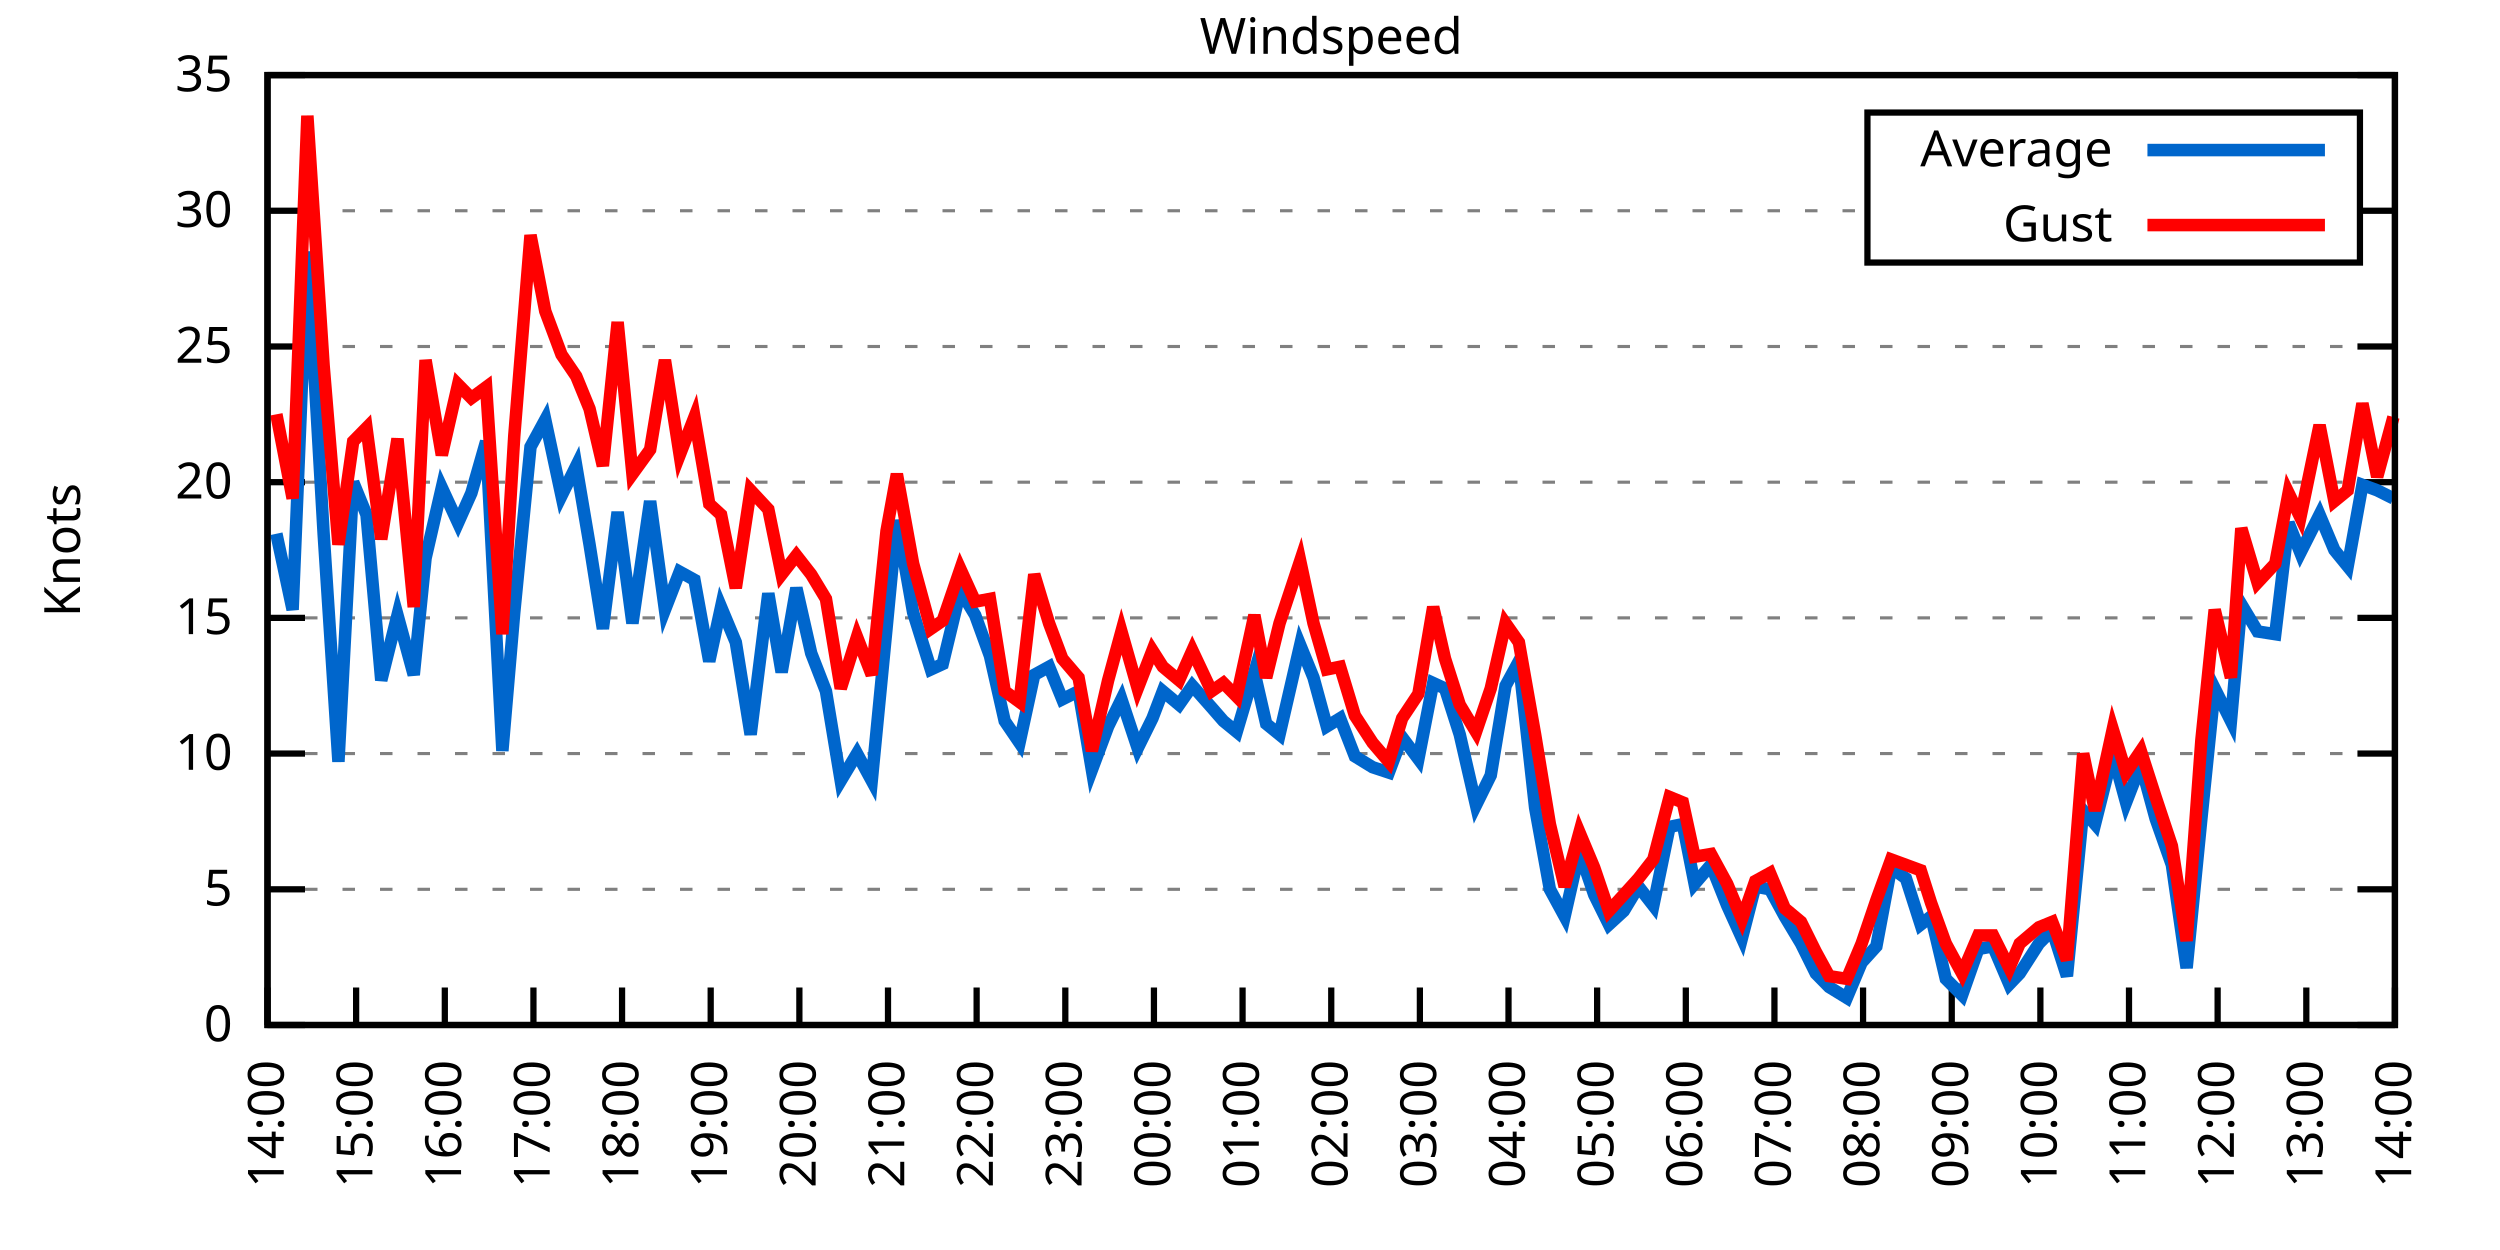
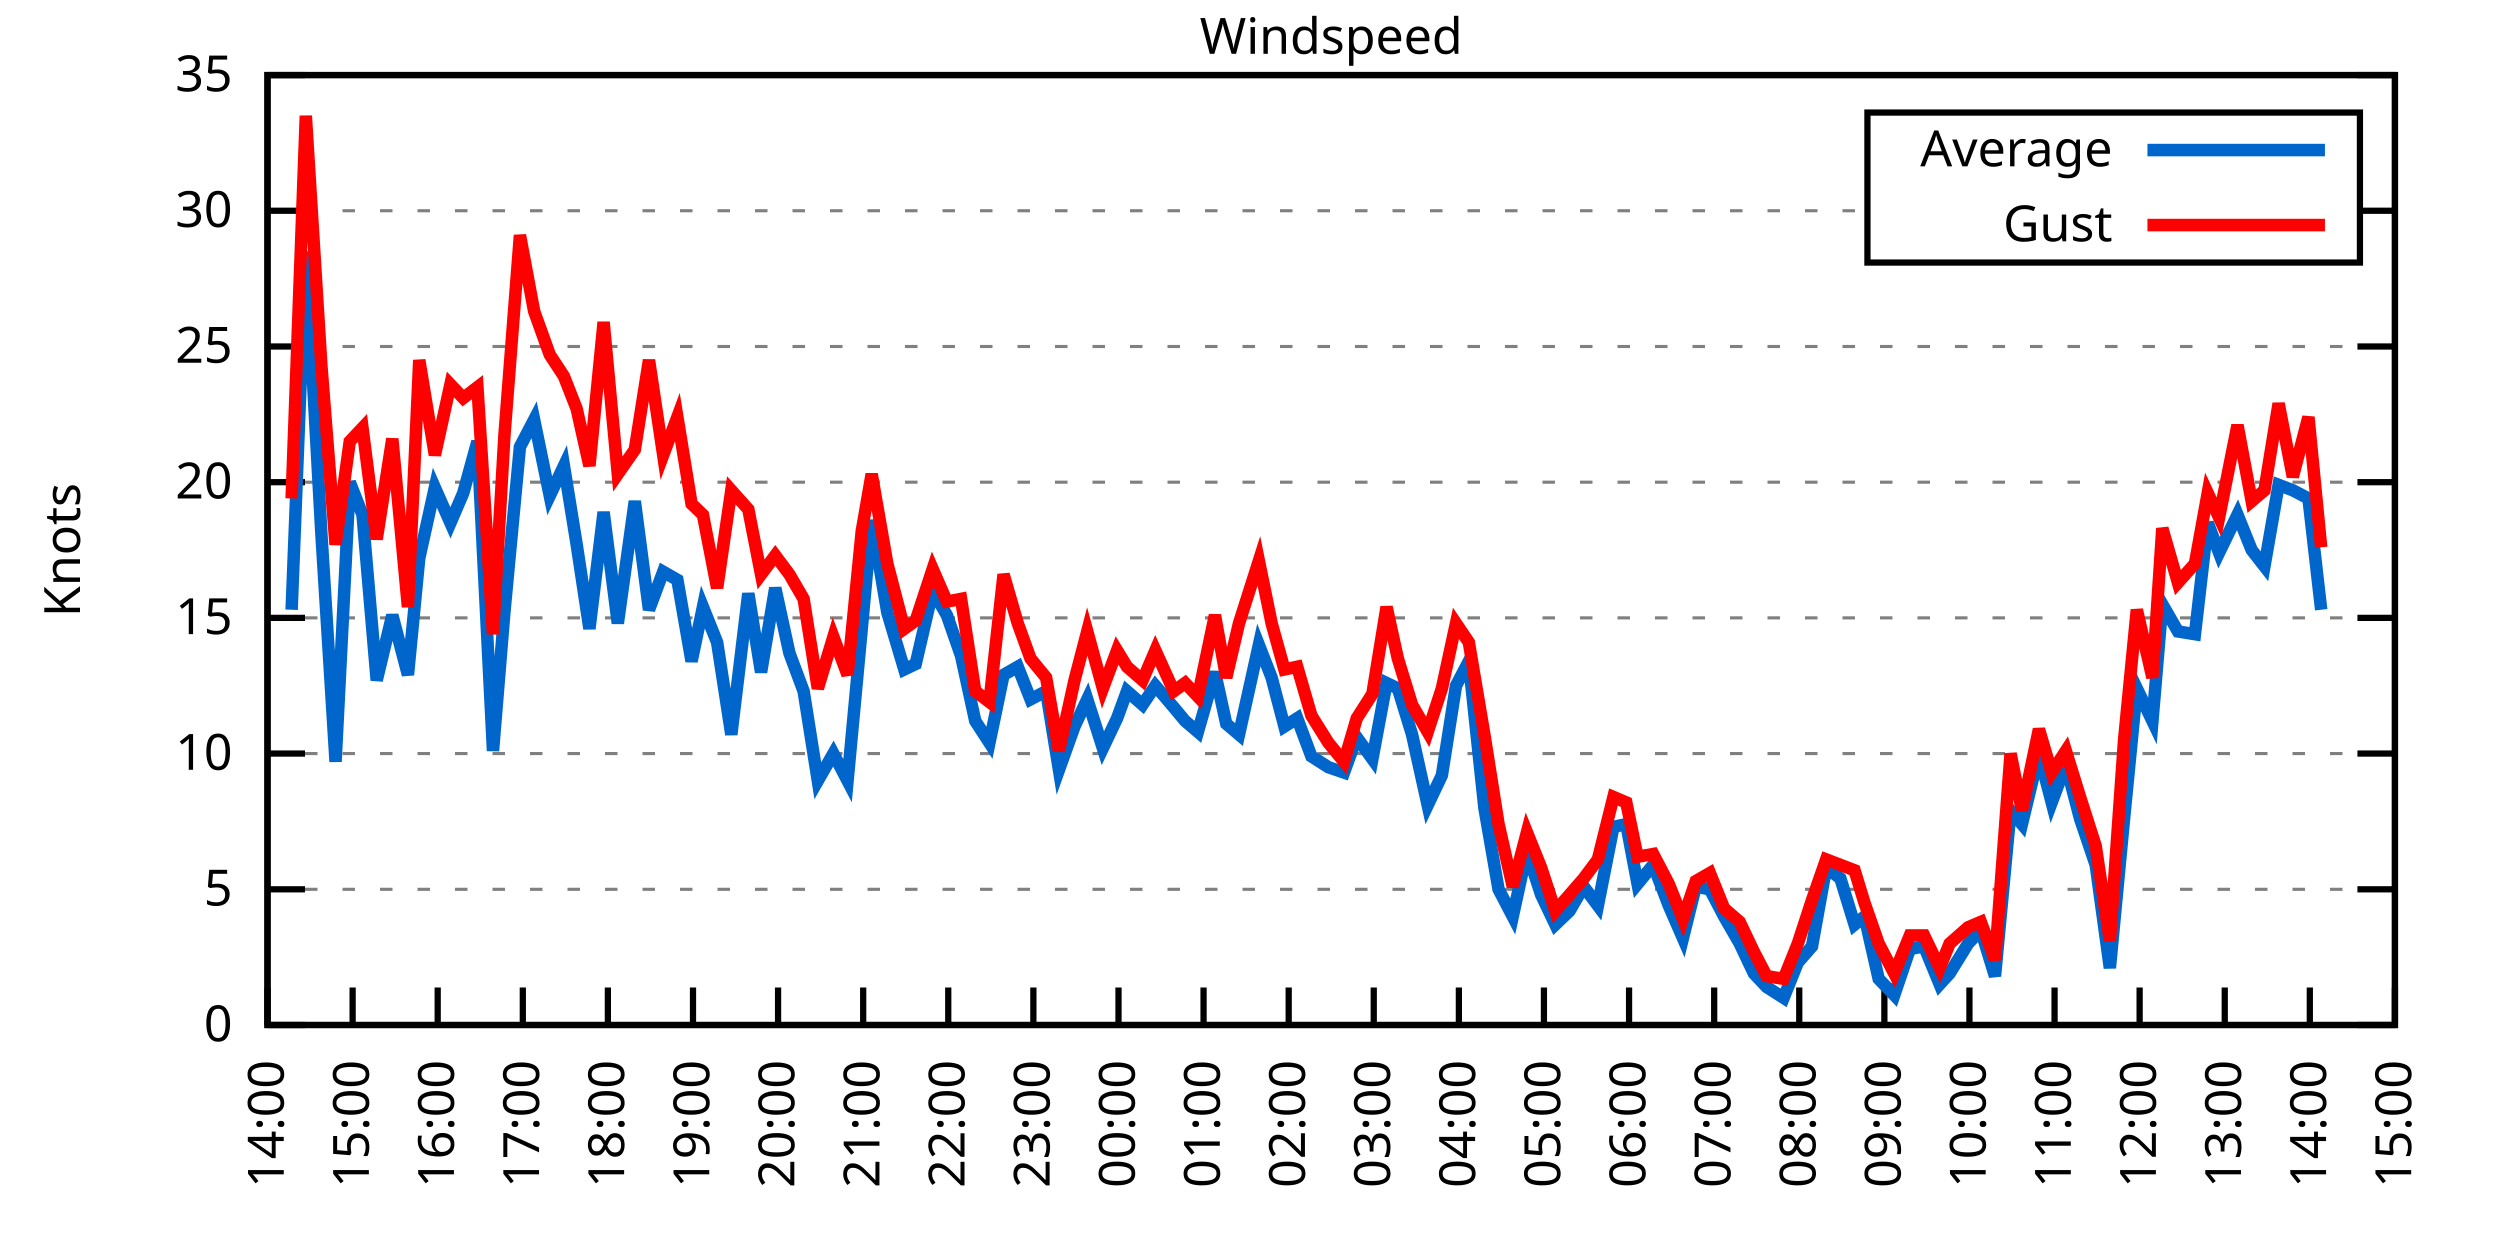
<svg xmlns="http://www.w3.org/2000/svg" xmlns:xlink="http://www.w3.org/1999/xlink" width="400" height="200" viewBox="0 0 400 200">
  <g id="gnuplot_canvas">
    <rect x="0" y="0" width="400" height="200" fill="none" />
    <defs>
      <circle id="gpDot" r="0.5" stroke-width="0.5" stroke="currentColor" />
      <path id="gpPt0" stroke-width="0.333" stroke="currentColor" d="M-1,0 h2 M0,-1 v2" />
      <path id="gpPt1" stroke-width="0.333" stroke="currentColor" d="M-1,-1 L1,1 M1,-1 L-1,1" />
      <path id="gpPt2" stroke-width="0.333" stroke="currentColor" d="M-1,0 L1,0 M0,-1 L0,1 M-1,-1 L1,1 M-1,1 L1,-1" />
      <rect id="gpPt3" stroke-width="0.333" stroke="currentColor" x="-1" y="-1" width="2" height="2" />
      <rect id="gpPt4" stroke-width="0.333" stroke="currentColor" fill="currentColor" x="-1" y="-1" width="2" height="2" />
      <circle id="gpPt5" stroke-width="0.333" stroke="currentColor" cx="0" cy="0" r="1" />
      <use xlink:href="#gpPt5" id="gpPt6" fill="currentColor" stroke="none" />
      <path id="gpPt7" stroke-width="0.333" stroke="currentColor" d="M0,-1.33 L-1.33,0.67 L1.33,0.67 z" />
      <use xlink:href="#gpPt7" id="gpPt8" fill="currentColor" stroke="none" />
      <use xlink:href="#gpPt7" id="gpPt9" stroke="currentColor" transform="rotate(180)" />
      <use xlink:href="#gpPt9" id="gpPt10" fill="currentColor" stroke="none" />
      <use xlink:href="#gpPt3" id="gpPt11" stroke="currentColor" transform="rotate(45)" />
      <use xlink:href="#gpPt11" id="gpPt12" fill="currentColor" stroke="none" />
      <path id="gpPt13" stroke-width="0.333" stroke="currentColor" d="M0,1.330 L1.265,0.411 L0.782,-1.067 L-0.782,-1.076 L-1.265,0.411 z" />
      <use xlink:href="#gpPt13" id="gpPt14" fill="currentColor" stroke="none" />
      <filter id="textbox" filterUnits="objectBoundingBox" x="0" y="0" height="1" width="1">
        <feFlood flood-color="white" flood-opacity="1" result="bgnd" />
        <feComposite in="SourceGraphic" in2="bgnd" operator="atop" />
      </filter>
      <filter id="greybox" filterUnits="objectBoundingBox" x="0" y="0" height="1" width="1">
        <feFlood flood-color="lightgrey" flood-opacity="1" result="grey" />
        <feComposite in="SourceGraphic" in2="grey" operator="atop" />
      </filter>
    </defs>
    <g fill="none" color="white" stroke="currentColor" stroke-width="1.00" stroke-linecap="butt" stroke-linejoin="miter">
</g>
    <g fill="none" color="black" stroke="currentColor" stroke-width="1.00" stroke-linecap="butt" stroke-linejoin="miter">
      <g stroke="none" shape-rendering="crispEdges">
        <polygon fill="rgb(255, 255, 255)" points="42.80,164.00 383.18,164.00 383.18,12.02 42.80,12.02 " />
      </g>
    </g>
    <g fill="none" color="black" stroke="currentColor" stroke-width="1.00" stroke-linecap="butt" stroke-linejoin="miter">
</g>
    <g fill="none" color="black" stroke="black" stroke-width="0.50" stroke-linecap="butt" stroke-linejoin="miter">
</g>
    <g fill="none" color="gray" stroke="currentColor" stroke-width="0.50" stroke-linecap="butt" stroke-linejoin="miter">
      <path stroke="gray" stroke-dasharray="2,4" class="gridline" d="M42.80,164.00 L383.19,164.00  " />
    </g>
    <g fill="none" color="gray" stroke="gray" stroke-width="1.00" stroke-linecap="butt" stroke-linejoin="miter">
</g>
    <g fill="none" color="black" stroke="currentColor" stroke-width="1.00" stroke-linecap="butt" stroke-linejoin="miter">
      <path stroke="black" d="M42.80,164.00 L48.80,164.00 M383.19,164.00 L377.19,164.00  " />
      <g transform="translate(37.20,166.60)" stroke="none" fill="black" font-family="Sans" font-size="8.00" text-anchor="end">
        <text>
          <tspan font-family="Sans"> 0</tspan>
        </text>
      </g>
    </g>
    <g fill="none" color="black" stroke="currentColor" stroke-width="1.00" stroke-linecap="butt" stroke-linejoin="miter">
</g>
    <g fill="none" color="black" stroke="black" stroke-width="0.50" stroke-linecap="butt" stroke-linejoin="miter">
</g>
    <g fill="none" color="gray" stroke="currentColor" stroke-width="0.50" stroke-linecap="butt" stroke-linejoin="miter">
      <path stroke="gray" stroke-dasharray="2,4" class="gridline" d="M42.80,142.29 L383.19,142.29  " />
    </g>
    <g fill="none" color="gray" stroke="gray" stroke-width="1.00" stroke-linecap="butt" stroke-linejoin="miter">
</g>
    <g fill="none" color="black" stroke="currentColor" stroke-width="1.00" stroke-linecap="butt" stroke-linejoin="miter">
      <path stroke="black" d="M42.80,142.29 L48.80,142.29 M383.19,142.29 L377.19,142.29  " />
      <g transform="translate(37.20,144.89)" stroke="none" fill="black" font-family="Sans" font-size="8.00" text-anchor="end">
        <text>
          <tspan font-family="Sans"> 5</tspan>
        </text>
      </g>
    </g>
    <g fill="none" color="black" stroke="currentColor" stroke-width="1.00" stroke-linecap="butt" stroke-linejoin="miter">
</g>
    <g fill="none" color="black" stroke="black" stroke-width="0.50" stroke-linecap="butt" stroke-linejoin="miter">
</g>
    <g fill="none" color="gray" stroke="currentColor" stroke-width="0.50" stroke-linecap="butt" stroke-linejoin="miter">
      <path stroke="gray" stroke-dasharray="2,4" class="gridline" d="M42.80,120.57 L383.19,120.57  " />
    </g>
    <g fill="none" color="gray" stroke="gray" stroke-width="1.00" stroke-linecap="butt" stroke-linejoin="miter">
</g>
    <g fill="none" color="black" stroke="currentColor" stroke-width="1.00" stroke-linecap="butt" stroke-linejoin="miter">
      <path stroke="black" d="M42.80,120.57 L48.80,120.57 M383.19,120.57 L377.19,120.57  " />
      <g transform="translate(37.20,123.17)" stroke="none" fill="black" font-family="Sans" font-size="8.00" text-anchor="end">
        <text>
          <tspan font-family="Sans"> 10</tspan>
        </text>
      </g>
    </g>
    <g fill="none" color="black" stroke="currentColor" stroke-width="1.00" stroke-linecap="butt" stroke-linejoin="miter">
</g>
    <g fill="none" color="black" stroke="black" stroke-width="0.50" stroke-linecap="butt" stroke-linejoin="miter">
</g>
    <g fill="none" color="gray" stroke="currentColor" stroke-width="0.50" stroke-linecap="butt" stroke-linejoin="miter">
      <path stroke="gray" stroke-dasharray="2,4" class="gridline" d="M42.80,98.86 L383.19,98.86  " />
    </g>
    <g fill="none" color="gray" stroke="gray" stroke-width="1.00" stroke-linecap="butt" stroke-linejoin="miter">
</g>
    <g fill="none" color="black" stroke="currentColor" stroke-width="1.00" stroke-linecap="butt" stroke-linejoin="miter">
      <path stroke="black" d="M42.80,98.86 L48.80,98.86 M383.19,98.86 L377.19,98.86  " />
      <g transform="translate(37.20,101.46)" stroke="none" fill="black" font-family="Sans" font-size="8.00" text-anchor="end">
        <text>
          <tspan font-family="Sans"> 15</tspan>
        </text>
      </g>
    </g>
    <g fill="none" color="black" stroke="currentColor" stroke-width="1.00" stroke-linecap="butt" stroke-linejoin="miter">
</g>
    <g fill="none" color="black" stroke="black" stroke-width="0.50" stroke-linecap="butt" stroke-linejoin="miter">
</g>
    <g fill="none" color="gray" stroke="currentColor" stroke-width="0.50" stroke-linecap="butt" stroke-linejoin="miter">
      <path stroke="gray" stroke-dasharray="2,4" class="gridline" d="M42.80,77.15 L383.19,77.15  " />
    </g>
    <g fill="none" color="gray" stroke="gray" stroke-width="1.00" stroke-linecap="butt" stroke-linejoin="miter">
</g>
    <g fill="none" color="black" stroke="currentColor" stroke-width="1.00" stroke-linecap="butt" stroke-linejoin="miter">
      <path stroke="black" d="M42.80,77.15 L48.80,77.15 M383.19,77.15 L377.19,77.15  " />
      <g transform="translate(37.20,79.75)" stroke="none" fill="black" font-family="Sans" font-size="8.00" text-anchor="end">
        <text>
          <tspan font-family="Sans"> 20</tspan>
        </text>
      </g>
    </g>
    <g fill="none" color="black" stroke="currentColor" stroke-width="1.00" stroke-linecap="butt" stroke-linejoin="miter">
</g>
    <g fill="none" color="black" stroke="black" stroke-width="0.50" stroke-linecap="butt" stroke-linejoin="miter">
</g>
    <g fill="none" color="gray" stroke="currentColor" stroke-width="0.50" stroke-linecap="butt" stroke-linejoin="miter">
      <path stroke="gray" stroke-dasharray="2,4" class="gridline" d="M42.80,55.44 L383.19,55.44  " />
    </g>
    <g fill="none" color="gray" stroke="gray" stroke-width="1.00" stroke-linecap="butt" stroke-linejoin="miter">
</g>
    <g fill="none" color="black" stroke="currentColor" stroke-width="1.00" stroke-linecap="butt" stroke-linejoin="miter">
      <path stroke="black" d="M42.80,55.44 L48.80,55.44 M383.19,55.44 L377.19,55.44  " />
      <g transform="translate(37.20,58.04)" stroke="none" fill="black" font-family="Sans" font-size="8.00" text-anchor="end">
        <text>
          <tspan font-family="Sans"> 25</tspan>
        </text>
      </g>
    </g>
    <g fill="none" color="black" stroke="currentColor" stroke-width="1.00" stroke-linecap="butt" stroke-linejoin="miter">
</g>
    <g fill="none" color="black" stroke="black" stroke-width="0.50" stroke-linecap="butt" stroke-linejoin="miter">
</g>
    <g fill="none" color="gray" stroke="currentColor" stroke-width="0.50" stroke-linecap="butt" stroke-linejoin="miter">
      <path stroke="gray" stroke-dasharray="2,4" class="gridline" d="M42.80,33.72 L298.79,33.72 M377.59,33.72 L383.19,33.72  " />
    </g>
    <g fill="none" color="gray" stroke="gray" stroke-width="1.00" stroke-linecap="butt" stroke-linejoin="miter">
</g>
    <g fill="none" color="black" stroke="currentColor" stroke-width="1.00" stroke-linecap="butt" stroke-linejoin="miter">
      <path stroke="black" d="M42.80,33.72 L48.80,33.72 M383.19,33.72 L377.19,33.72  " />
      <g transform="translate(37.20,36.32)" stroke="none" fill="black" font-family="Sans" font-size="8.00" text-anchor="end">
        <text>
          <tspan font-family="Sans"> 30</tspan>
        </text>
      </g>
    </g>
    <g fill="none" color="black" stroke="currentColor" stroke-width="1.00" stroke-linecap="butt" stroke-linejoin="miter">
</g>
    <g fill="none" color="black" stroke="black" stroke-width="0.50" stroke-linecap="butt" stroke-linejoin="miter">
</g>
    <g fill="none" color="gray" stroke="currentColor" stroke-width="0.50" stroke-linecap="butt" stroke-linejoin="miter">
      <path stroke="gray" stroke-dasharray="2,4" class="gridline" d="M42.80,12.01 L383.19,12.01  " />
    </g>
    <g fill="none" color="gray" stroke="gray" stroke-width="1.00" stroke-linecap="butt" stroke-linejoin="miter">
</g>
    <g fill="none" color="black" stroke="currentColor" stroke-width="1.00" stroke-linecap="butt" stroke-linejoin="miter">
      <path stroke="black" d="M42.80,12.01 L48.80,12.01 M383.19,12.01 L377.19,12.01  " />
      <g transform="translate(37.20,14.61)" stroke="none" fill="black" font-family="Sans" font-size="8.00" text-anchor="end">
        <text>
          <tspan font-family="Sans"> 35</tspan>
        </text>
      </g>
    </g>
    <g fill="none" color="black" stroke="currentColor" stroke-width="1.00" stroke-linecap="butt" stroke-linejoin="miter">
      <path stroke="black" d="M42.80,164.00 L42.80,158.00  " />
      <g transform="translate(45.40,169.60) rotate(270.00)" stroke="none" fill="black" font-family="Sans" font-size="8.00" text-anchor="end">
        <text>
          <tspan font-family="Sans">14:00</tspan>
        </text>
      </g>
    </g>
    <g fill="none" color="black" stroke="currentColor" stroke-width="1.00" stroke-linecap="butt" stroke-linejoin="miter">
-       <path stroke="black" d="M56.98,164.00 L56.98,158.00  " />
-       <g transform="translate(59.58,169.60) rotate(270.00)" stroke="none" fill="black" font-family="Sans" font-size="8.00" text-anchor="end">
+       <path stroke="black" d="M56.42,164.00 L56.42,158.00  " />
+       <g transform="translate(59.02,169.60) rotate(270.00)" stroke="none" fill="black" font-family="Sans" font-size="8.00" text-anchor="end">
        <text>
          <tspan font-family="Sans">15:00</tspan>
        </text>
      </g>
    </g>
    <g fill="none" color="black" stroke="currentColor" stroke-width="1.00" stroke-linecap="butt" stroke-linejoin="miter">
-       <path stroke="black" d="M71.17,164.00 L71.17,158.00  " />
-       <g transform="translate(73.77,169.60) rotate(270.00)" stroke="none" fill="black" font-family="Sans" font-size="8.00" text-anchor="end">
+       <path stroke="black" d="M70.03,164.00 L70.03,158.00  " />
+       <g transform="translate(72.63,169.60) rotate(270.00)" stroke="none" fill="black" font-family="Sans" font-size="8.00" text-anchor="end">
        <text>
          <tspan font-family="Sans">16:00</tspan>
        </text>
      </g>
    </g>
    <g fill="none" color="black" stroke="currentColor" stroke-width="1.00" stroke-linecap="butt" stroke-linejoin="miter">
-       <path stroke="black" d="M85.35,164.00 L85.35,158.00  " />
-       <g transform="translate(87.95,169.60) rotate(270.00)" stroke="none" fill="black" font-family="Sans" font-size="8.00" text-anchor="end">
+       <path stroke="black" d="M83.65,164.00 L83.65,158.00  " />
+       <g transform="translate(86.25,169.60) rotate(270.00)" stroke="none" fill="black" font-family="Sans" font-size="8.00" text-anchor="end">
        <text>
          <tspan font-family="Sans">17:00</tspan>
        </text>
      </g>
    </g>
    <g fill="none" color="black" stroke="currentColor" stroke-width="1.00" stroke-linecap="butt" stroke-linejoin="miter">
-       <path stroke="black" d="M99.53,164.00 L99.53,158.00  " />
-       <g transform="translate(102.13,169.60) rotate(270.00)" stroke="none" fill="black" font-family="Sans" font-size="8.00" text-anchor="end">
+       <path stroke="black" d="M97.26,164.00 L97.26,158.00  " />
+       <g transform="translate(99.86,169.60) rotate(270.00)" stroke="none" fill="black" font-family="Sans" font-size="8.00" text-anchor="end">
        <text>
          <tspan font-family="Sans">18:00</tspan>
        </text>
      </g>
    </g>
    <g fill="none" color="black" stroke="currentColor" stroke-width="1.00" stroke-linecap="butt" stroke-linejoin="miter">
-       <path stroke="black" d="M113.71,164.00 L113.71,158.00  " />
-       <g transform="translate(116.31,169.60) rotate(270.00)" stroke="none" fill="black" font-family="Sans" font-size="8.00" text-anchor="end">
+       <path stroke="black" d="M110.88,164.00 L110.88,158.00  " />
+       <g transform="translate(113.48,169.60) rotate(270.00)" stroke="none" fill="black" font-family="Sans" font-size="8.00" text-anchor="end">
        <text>
          <tspan font-family="Sans">19:00</tspan>
        </text>
      </g>
    </g>
    <g fill="none" color="black" stroke="currentColor" stroke-width="1.00" stroke-linecap="butt" stroke-linejoin="miter">
-       <path stroke="black" d="M127.90,164.00 L127.90,158.00  " />
-       <g transform="translate(130.50,169.60) rotate(270.00)" stroke="none" fill="black" font-family="Sans" font-size="8.00" text-anchor="end">
+       <path stroke="black" d="M124.49,164.00 L124.49,158.00  " />
+       <g transform="translate(127.09,169.60) rotate(270.00)" stroke="none" fill="black" font-family="Sans" font-size="8.00" text-anchor="end">
        <text>
          <tspan font-family="Sans">20:00</tspan>
        </text>
      </g>
    </g>
    <g fill="none" color="black" stroke="currentColor" stroke-width="1.00" stroke-linecap="butt" stroke-linejoin="miter">
-       <path stroke="black" d="M142.08,164.00 L142.08,158.00  " />
-       <g transform="translate(144.68,169.60) rotate(270.00)" stroke="none" fill="black" font-family="Sans" font-size="8.00" text-anchor="end">
+       <path stroke="black" d="M138.11,164.00 L138.11,158.00  " />
+       <g transform="translate(140.71,169.60) rotate(270.00)" stroke="none" fill="black" font-family="Sans" font-size="8.00" text-anchor="end">
        <text>
          <tspan font-family="Sans">21:00</tspan>
        </text>
      </g>
    </g>
    <g fill="none" color="black" stroke="currentColor" stroke-width="1.00" stroke-linecap="butt" stroke-linejoin="miter">
-       <path stroke="black" d="M156.26,164.00 L156.26,158.00  " />
-       <g transform="translate(158.86,169.60) rotate(270.00)" stroke="none" fill="black" font-family="Sans" font-size="8.00" text-anchor="end">
+       <path stroke="black" d="M151.72,164.00 L151.72,158.00  " />
+       <g transform="translate(154.32,169.60) rotate(270.00)" stroke="none" fill="black" font-family="Sans" font-size="8.00" text-anchor="end">
        <text>
          <tspan font-family="Sans">22:00</tspan>
        </text>
      </g>
    </g>
    <g fill="none" color="black" stroke="currentColor" stroke-width="1.00" stroke-linecap="butt" stroke-linejoin="miter">
-       <path stroke="black" d="M170.45,164.00 L170.45,158.00  " />
-       <g transform="translate(173.05,169.60) rotate(270.00)" stroke="none" fill="black" font-family="Sans" font-size="8.00" text-anchor="end">
+       <path stroke="black" d="M165.34,164.00 L165.34,158.00  " />
+       <g transform="translate(167.94,169.60) rotate(270.00)" stroke="none" fill="black" font-family="Sans" font-size="8.00" text-anchor="end">
        <text>
          <tspan font-family="Sans">23:00</tspan>
        </text>
      </g>
    </g>
    <g fill="none" color="black" stroke="currentColor" stroke-width="1.00" stroke-linecap="butt" stroke-linejoin="miter">
-       <path stroke="black" d="M184.63,164.00 L184.63,158.00  " />
-       <g transform="translate(187.23,169.60) rotate(270.00)" stroke="none" fill="black" font-family="Sans" font-size="8.00" text-anchor="end">
+       <path stroke="black" d="M178.96,164.00 L178.96,158.00  " />
+       <g transform="translate(181.56,169.60) rotate(270.00)" stroke="none" fill="black" font-family="Sans" font-size="8.00" text-anchor="end">
        <text>
          <tspan font-family="Sans">00:00</tspan>
        </text>
      </g>
    </g>
    <g fill="none" color="black" stroke="currentColor" stroke-width="1.00" stroke-linecap="butt" stroke-linejoin="miter">
-       <path stroke="black" d="M198.81,164.00 L198.81,158.00  " />
-       <g transform="translate(201.41,169.60) rotate(270.00)" stroke="none" fill="black" font-family="Sans" font-size="8.00" text-anchor="end">
+       <path stroke="black" d="M192.57,164.00 L192.57,158.00  " />
+       <g transform="translate(195.17,169.60) rotate(270.00)" stroke="none" fill="black" font-family="Sans" font-size="8.00" text-anchor="end">
        <text>
          <tspan font-family="Sans">01:00</tspan>
        </text>
      </g>
    </g>
    <g fill="none" color="black" stroke="currentColor" stroke-width="1.00" stroke-linecap="butt" stroke-linejoin="miter">
-       <path stroke="black" d="M213.00,164.00 L213.00,158.00  " />
-       <g transform="translate(215.60,169.60) rotate(270.00)" stroke="none" fill="black" font-family="Sans" font-size="8.00" text-anchor="end">
+       <path stroke="black" d="M206.19,164.00 L206.19,158.00  " />
+       <g transform="translate(208.79,169.60) rotate(270.00)" stroke="none" fill="black" font-family="Sans" font-size="8.00" text-anchor="end">
        <text>
          <tspan font-family="Sans">02:00</tspan>
        </text>
      </g>
    </g>
    <g fill="none" color="black" stroke="currentColor" stroke-width="1.00" stroke-linecap="butt" stroke-linejoin="miter">
-       <path stroke="black" d="M227.18,164.00 L227.18,158.00  " />
-       <g transform="translate(229.78,169.60) rotate(270.00)" stroke="none" fill="black" font-family="Sans" font-size="8.00" text-anchor="end">
+       <path stroke="black" d="M219.80,164.00 L219.80,158.00  " />
+       <g transform="translate(222.40,169.60) rotate(270.00)" stroke="none" fill="black" font-family="Sans" font-size="8.00" text-anchor="end">
        <text>
          <tspan font-family="Sans">03:00</tspan>
        </text>
      </g>
    </g>
    <g fill="none" color="black" stroke="currentColor" stroke-width="1.00" stroke-linecap="butt" stroke-linejoin="miter">
-       <path stroke="black" d="M241.36,164.00 L241.36,158.00  " />
-       <g transform="translate(243.96,169.60) rotate(270.00)" stroke="none" fill="black" font-family="Sans" font-size="8.00" text-anchor="end">
+       <path stroke="black" d="M233.42,164.00 L233.42,158.00  " />
+       <g transform="translate(236.02,169.60) rotate(270.00)" stroke="none" fill="black" font-family="Sans" font-size="8.00" text-anchor="end">
        <text>
          <tspan font-family="Sans">04:00</tspan>
        </text>
      </g>
    </g>
    <g fill="none" color="black" stroke="currentColor" stroke-width="1.00" stroke-linecap="butt" stroke-linejoin="miter">
-       <path stroke="black" d="M255.54,164.00 L255.54,158.00  " />
-       <g transform="translate(258.14,169.60) rotate(270.00)" stroke="none" fill="black" font-family="Sans" font-size="8.00" text-anchor="end">
+       <path stroke="black" d="M247.03,164.00 L247.03,158.00  " />
+       <g transform="translate(249.63,169.60) rotate(270.00)" stroke="none" fill="black" font-family="Sans" font-size="8.00" text-anchor="end">
        <text>
          <tspan font-family="Sans">05:00</tspan>
        </text>
      </g>
    </g>
    <g fill="none" color="black" stroke="currentColor" stroke-width="1.00" stroke-linecap="butt" stroke-linejoin="miter">
-       <path stroke="black" d="M269.73,164.00 L269.73,158.00  " />
-       <g transform="translate(272.33,169.60) rotate(270.00)" stroke="none" fill="black" font-family="Sans" font-size="8.00" text-anchor="end">
+       <path stroke="black" d="M260.65,164.00 L260.65,158.00  " />
+       <g transform="translate(263.25,169.60) rotate(270.00)" stroke="none" fill="black" font-family="Sans" font-size="8.00" text-anchor="end">
        <text>
          <tspan font-family="Sans">06:00</tspan>
        </text>
      </g>
    </g>
    <g fill="none" color="black" stroke="currentColor" stroke-width="1.00" stroke-linecap="butt" stroke-linejoin="miter">
-       <path stroke="black" d="M283.91,164.00 L283.91,158.00  " />
-       <g transform="translate(286.51,169.60) rotate(270.00)" stroke="none" fill="black" font-family="Sans" font-size="8.00" text-anchor="end">
+       <path stroke="black" d="M274.27,164.00 L274.27,158.00  " />
+       <g transform="translate(276.87,169.60) rotate(270.00)" stroke="none" fill="black" font-family="Sans" font-size="8.00" text-anchor="end">
        <text>
          <tspan font-family="Sans">07:00</tspan>
        </text>
      </g>
    </g>
    <g fill="none" color="black" stroke="currentColor" stroke-width="1.00" stroke-linecap="butt" stroke-linejoin="miter">
-       <path stroke="black" d="M298.09,164.00 L298.09,158.00  " />
-       <g transform="translate(300.69,169.60) rotate(270.00)" stroke="none" fill="black" font-family="Sans" font-size="8.00" text-anchor="end">
+       <path stroke="black" d="M287.88,164.00 L287.88,158.00  " />
+       <g transform="translate(290.48,169.60) rotate(270.00)" stroke="none" fill="black" font-family="Sans" font-size="8.00" text-anchor="end">
        <text>
          <tspan font-family="Sans">08:00</tspan>
        </text>
      </g>
    </g>
    <g fill="none" color="black" stroke="currentColor" stroke-width="1.00" stroke-linecap="butt" stroke-linejoin="miter">
-       <path stroke="black" d="M312.28,164.00 L312.28,158.00  " />
-       <g transform="translate(314.88,169.60) rotate(270.00)" stroke="none" fill="black" font-family="Sans" font-size="8.00" text-anchor="end">
+       <path stroke="black" d="M301.50,164.00 L301.50,158.00  " />
+       <g transform="translate(304.10,169.60) rotate(270.00)" stroke="none" fill="black" font-family="Sans" font-size="8.00" text-anchor="end">
        <text>
          <tspan font-family="Sans">09:00</tspan>
        </text>
      </g>
    </g>
    <g fill="none" color="black" stroke="currentColor" stroke-width="1.00" stroke-linecap="butt" stroke-linejoin="miter">
-       <path stroke="black" d="M326.46,164.00 L326.46,158.00  " />
-       <g transform="translate(329.06,169.60) rotate(270.00)" stroke="none" fill="black" font-family="Sans" font-size="8.00" text-anchor="end">
+       <path stroke="black" d="M315.11,164.00 L315.11,158.00  " />
+       <g transform="translate(317.71,169.60) rotate(270.00)" stroke="none" fill="black" font-family="Sans" font-size="8.00" text-anchor="end">
        <text>
          <tspan font-family="Sans">10:00</tspan>
        </text>
      </g>
    </g>
    <g fill="none" color="black" stroke="currentColor" stroke-width="1.00" stroke-linecap="butt" stroke-linejoin="miter">
-       <path stroke="black" d="M340.64,164.00 L340.64,158.00  " />
-       <g transform="translate(343.24,169.60) rotate(270.00)" stroke="none" fill="black" font-family="Sans" font-size="8.00" text-anchor="end">
+       <path stroke="black" d="M328.73,164.00 L328.73,158.00  " />
+       <g transform="translate(331.33,169.60) rotate(270.00)" stroke="none" fill="black" font-family="Sans" font-size="8.00" text-anchor="end">
        <text>
          <tspan font-family="Sans">11:00</tspan>
        </text>
      </g>
    </g>
    <g fill="none" color="black" stroke="currentColor" stroke-width="1.00" stroke-linecap="butt" stroke-linejoin="miter">
-       <path stroke="black" d="M354.82,164.00 L354.82,158.00  " />
-       <g transform="translate(357.42,169.60) rotate(270.00)" stroke="none" fill="black" font-family="Sans" font-size="8.00" text-anchor="end">
+       <path stroke="black" d="M342.34,164.00 L342.34,158.00  " />
+       <g transform="translate(344.94,169.60) rotate(270.00)" stroke="none" fill="black" font-family="Sans" font-size="8.00" text-anchor="end">
        <text>
          <tspan font-family="Sans">12:00</tspan>
        </text>
      </g>
    </g>
    <g fill="none" color="black" stroke="currentColor" stroke-width="1.00" stroke-linecap="butt" stroke-linejoin="miter">
-       <path stroke="black" d="M369.01,164.00 L369.01,158.00  " />
-       <g transform="translate(371.61,169.60) rotate(270.00)" stroke="none" fill="black" font-family="Sans" font-size="8.00" text-anchor="end">
+       <path stroke="black" d="M355.96,164.00 L355.96,158.00  " />
+       <g transform="translate(358.56,169.60) rotate(270.00)" stroke="none" fill="black" font-family="Sans" font-size="8.00" text-anchor="end">
        <text>
          <tspan font-family="Sans">13:00</tspan>
+         </text>
+       </g>
+     </g>
+     <g fill="none" color="black" stroke="currentColor" stroke-width="1.00" stroke-linecap="butt" stroke-linejoin="miter">
+       <path stroke="black" d="M369.57,164.00 L369.57,158.00  " />
+       <g transform="translate(372.17,169.60) rotate(270.00)" stroke="none" fill="black" font-family="Sans" font-size="8.00" text-anchor="end">
+         <text>
+           <tspan font-family="Sans">14:00</tspan>
        </text>
      </g>
    </g>
    <g fill="none" color="black" stroke="currentColor" stroke-width="1.00" stroke-linecap="butt" stroke-linejoin="miter">
      <path stroke="black" d="M383.19,164.00 L383.19,158.00  " />
      <g transform="translate(385.79,169.60) rotate(270.00)" stroke="none" fill="black" font-family="Sans" font-size="8.00" text-anchor="end">
        <text>
-           <tspan font-family="Sans">14:00</tspan>
+           <tspan font-family="Sans">15:00</tspan>
        </text>
      </g>
    </g>
    <g fill="none" color="black" stroke="currentColor" stroke-width="1.00" stroke-linecap="butt" stroke-linejoin="miter">
</g>
    <g fill="none" color="black" stroke="currentColor" stroke-width="1.00" stroke-linecap="butt" stroke-linejoin="miter">
      <path stroke="black" d="M42.80,12.01 L42.80,164.00 L383.19,164.00 L383.19,12.01 L42.80,12.01 Z  " />
    </g>
    <g fill="none" color="black" stroke="currentColor" stroke-width="1.00" stroke-linecap="butt" stroke-linejoin="miter">
</g>
    <g fill="none" color="black" stroke="currentColor" stroke-width="1.00" stroke-linecap="butt" stroke-linejoin="miter">
      <path stroke="black" d="M298.79,42.01 L298.79,18.01 L377.59,18.01 L377.59,42.01 L298.79,42.01 Z  " />
    </g>
    <g id="Windspeed_plot_1">
      <g fill="none" color="white" stroke="black" stroke-width="2.00" stroke-linecap="butt" stroke-linejoin="miter">
</g>
      <g fill="none" color="black" stroke="currentColor" stroke-width="2.00" stroke-linecap="butt" stroke-linejoin="miter">
        <g transform="translate(337.99,26.61)" stroke="none" fill="black" font-family="Sans" font-size="8.00" text-anchor="end">
          <text>
            <tspan font-family="Sans">Average</tspan>
          </text>
        </g>
      </g>
      <g fill="none" color="black" stroke="currentColor" stroke-width="2.00" stroke-linecap="butt" stroke-linejoin="miter">
-         <path stroke="rgb(  0, 102, 204)" d="M343.59,24.01 L371.99,24.01 M44.22,85.40 L46.82,97.56 L49.18,40.24 L51.78,85.40 L54.15,121.88 L56.51,77.15   L58.64,82.36 L61.00,108.85 L63.60,98.43 L66.20,107.98 L68.09,89.31 L70.69,78.02 L73.29,83.66 L75.42,78.89   L77.78,70.63 L80.38,120.14 L82.28,97.99 L84.88,71.50 L87.24,67.16 L89.84,79.32 L92.20,74.54 L94.33,87.14   L96.46,100.60 L98.82,81.93 L101.19,99.73 L104.02,80.19 L106.39,97.56 L108.75,91.48 L111.11,92.78 L113.48,105.81   L115.37,97.12 L117.73,102.77 L120.10,117.53 L122.93,94.95 L125.06,107.55 L127.42,94.08 L129.79,104.51 L132.15,110.59   L134.52,124.92 L137.12,120.57 L139.48,124.92 L141.84,100.60 L143.50,83.23 L146.10,97.99 L148.94,107.11 L150.83,106.24   L153.66,94.52 L156.03,98.43 L158.39,104.94 L160.75,115.36 L163.12,118.84 L165.48,107.98 L167.85,106.68 L169.97,111.89   L172.57,110.59 L174.70,123.18 L177.30,116.23 L179.43,111.89 L182.03,119.71 L184.39,114.93 L186.05,110.59 L188.65,112.76   L190.78,109.72 L193.85,113.19 L195.74,115.36 L197.87,117.10 L200.70,107.55 L202.59,115.80 L204.72,117.53 L208.03,103.20   L210.16,108.42 L212.29,116.23 L214.41,114.93 L216.78,121.01 L219.61,122.75 L222.21,123.61 L224.34,117.97 L226.94,121.44   L229.31,109.28 L231.20,110.15 L233.56,117.53 L236.16,128.83 L238.52,124.05 L240.89,109.72 L243.02,105.81 L245.62,129.26   L247.98,142.29 L250.34,146.63 L252.71,136.21 L255.07,143.16 L257.43,147.93 L259.80,145.76 L262.16,141.85 L264.53,144.89   L267.13,132.30 L269.25,131.86 L271.14,141.42 L273.75,138.38 L276.35,144.89 L278.71,150.10 L280.84,141.85 L283.20,142.29   L285.56,146.63 L288.16,150.97 L290.53,155.75 L292.66,157.92 L295.49,159.66 L297.86,154.01 L300.22,151.41 L302.58,138.81   L304.95,140.55 L307.31,147.93 L308.97,146.63 L311.33,156.62 L313.93,159.22 L316.53,151.84 L318.89,151.41 L321.49,157.49   L323.15,155.75 L326.22,150.97 L328.35,148.80 L330.71,156.18 L333.31,129.69 L335.20,131.86 L338.04,120.57 L340.17,128.39   L342.53,122.31 L344.90,131.00 L347.50,138.38 L349.86,154.88 L352.22,131.00 L354.35,110.15 L356.95,115.36 L358.61,96.69   L361.21,101.03 L364.04,101.47 L366.17,83.66 L368.06,88.44 L371.13,82.36 L373.50,88.00 L375.63,90.61 L377.99,77.58   L380.35,78.45 L382.95,79.75  " />
+         <path stroke="rgb(  0, 102, 204)" d="M343.59,24.01 L371.99,24.01 M46.66,97.56 L48.93,40.24 L51.42,85.40 L53.69,121.88 L55.96,77.15 L58.00,82.36   L60.27,108.85 L62.77,98.43 L65.27,107.98 L67.08,89.31 L69.58,78.02 L72.07,83.66 L74.12,78.89 L76.39,70.63   L78.88,120.14 L80.70,97.99 L83.19,71.50 L85.46,67.16 L87.96,79.32 L90.23,74.54 L92.27,87.14 L94.31,100.60   L96.58,81.93 L98.85,99.73 L101.57,80.19 L103.84,97.56 L106.11,91.48 L108.38,92.78 L110.65,105.81 L112.47,97.12   L114.74,102.77 L117.01,117.53 L119.73,94.95 L121.77,107.55 L124.04,94.08 L126.31,104.51 L128.58,110.59 L130.85,124.92   L133.34,120.57 L135.61,124.92 L137.88,100.60 L139.47,83.23 L141.97,97.99 L144.69,107.11 L146.51,106.24 L149.23,94.52   L151.50,98.43 L153.77,104.94 L156.04,115.36 L158.31,118.84 L160.57,107.98 L162.84,106.68 L164.89,111.89 L167.38,110.59   L169.43,123.18 L171.92,116.23 L173.96,111.89 L176.46,119.71 L178.73,114.93 L180.32,110.59 L182.81,112.76 L184.86,109.72   L187.81,113.19 L189.62,115.36 L191.66,117.10 L194.39,107.55 L196.20,115.80 L198.24,117.53 L201.42,103.20 L203.46,108.42   L205.51,116.23 L207.55,114.93 L209.82,121.01 L212.54,122.75 L215.04,123.61 L217.08,117.97 L219.58,121.44 L221.85,109.28   L223.66,110.15 L225.93,117.53 L228.43,128.83 L230.70,124.05 L232.96,109.72 L235.01,105.81 L237.50,129.26 L239.77,142.29   L242.04,146.63 L244.31,136.21 L246.58,143.16 L248.85,147.93 L251.12,145.76 L253.39,141.85 L255.66,144.89 L258.15,132.30   L260.20,131.86 L262.01,141.42 L264.51,138.38 L267.00,144.89 L269.27,150.10 L271.32,141.85 L273.58,142.29 L275.85,146.63   L278.35,150.97 L280.62,155.75 L282.66,157.92 L285.38,159.66 L287.65,154.01 L289.92,151.41 L292.19,138.81 L294.46,140.55   L296.73,147.93 L298.32,146.63 L300.59,156.62 L303.08,159.22 L305.58,151.84 L307.85,151.41 L310.35,157.49 L311.94,155.75   L314.89,150.97 L316.93,148.80 L319.20,156.18 L321.69,129.69 L323.51,131.86 L326.23,120.57 L328.27,128.39 L330.54,122.31   L332.81,131.00 L335.31,138.38 L337.58,154.88 L339.85,131.00 L341.89,110.15 L344.39,115.36 L345.97,96.69 L348.47,101.03   L351.19,101.47 L353.24,83.66 L355.05,88.44 L358.00,82.36 L360.27,88.00 L362.31,90.61 L364.58,77.58 L366.85,78.45   L369.35,79.75 L371.39,97.56  " />
      </g>
    </g>
    <g id="Windspeed_plot_2">
      <g fill="none" color="black" stroke="currentColor" stroke-width="2.00" stroke-linecap="butt" stroke-linejoin="miter">
        <g transform="translate(337.99,38.61)" stroke="none" fill="black" font-family="Sans" font-size="8.00" text-anchor="end">
          <text>
            <tspan font-family="Sans">Gust</tspan>
          </text>
        </g>
      </g>
      <g fill="none" color="black" stroke="currentColor" stroke-width="2.00" stroke-linecap="butt" stroke-linejoin="miter">
-         <path stroke="rgb(255,   0,   0)" d="M343.59,36.01 L371.99,36.01 M44.22,66.29 L46.82,79.75 L49.18,18.52 L51.78,58.48 L54.15,87.14 L56.51,70.63   L58.64,68.46 L61.00,86.27 L63.60,70.20 L66.20,97.12 L68.09,57.61 L70.69,72.81 L73.29,61.52 L75.42,63.69   L77.78,61.95 L80.38,101.47 L82.28,69.77 L84.88,37.63 L87.24,49.79 L89.84,56.74 L92.20,60.21 L94.33,65.42   L96.46,74.54 L98.82,51.53 L101.19,75.85 L104.02,71.94 L106.39,57.61 L108.75,72.81 L111.11,66.73 L113.48,80.62   L115.37,82.36 L117.73,94.08 L120.10,78.45 L122.93,81.49 L125.06,91.91 L127.42,88.87 L129.79,91.91 L132.15,95.82   L134.52,110.15 L137.12,101.90 L139.48,107.98 L141.84,84.97 L143.50,75.85 L146.10,90.18 L148.94,100.60 L150.83,99.30   L153.66,91.04 L156.03,96.26 L158.39,95.82 L160.75,110.59 L163.12,112.32 L165.48,91.91 L167.85,99.73 L169.97,105.38   L172.57,108.42 L174.70,120.14 L177.30,108.85 L179.43,101.03 L182.03,110.15 L184.39,104.07 L186.05,106.68 L188.65,108.85   L190.78,104.07 L193.85,110.59 L195.74,109.28 L197.87,111.45 L200.70,98.43 L202.59,108.42 L204.72,99.73 L208.03,89.74   L210.16,99.73 L212.29,107.11 L214.41,106.68 L216.78,114.49 L219.61,118.84 L222.21,121.88 L224.34,114.93 L226.94,111.02   L229.31,97.12 L231.20,105.38 L233.56,112.76 L236.16,117.10 L238.52,110.15 L240.89,99.73 L243.02,102.77 L245.62,117.53   L247.98,131.86 L250.34,141.85 L252.71,133.17 L255.07,138.81 L257.43,145.76 L259.80,143.16 L262.16,140.55 L264.53,137.51   L267.13,127.52 L269.25,128.39 L271.14,137.08 L273.75,136.64 L276.35,141.42 L278.71,147.06 L280.84,140.98 L283.20,139.68   L285.56,145.33 L288.16,147.50 L290.53,152.28 L292.66,156.18 L295.49,156.62 L297.86,150.97 L300.22,144.02 L302.58,137.51   L304.95,138.38 L307.31,139.25 L308.97,144.46 L311.33,150.97 L313.93,155.75 L316.53,149.67 L318.89,149.67 L321.49,154.88   L323.15,150.97 L326.22,148.37 L328.35,147.50 L330.71,153.58 L333.31,120.57 L335.20,129.69 L338.04,116.67 L340.17,123.61   L342.53,120.14 L344.90,127.52 L347.50,135.34 L349.86,150.54 L352.22,118.40 L354.35,97.56 L356.95,108.42 L358.61,84.53   L361.21,93.22 L364.04,90.18 L366.17,78.89 L368.06,82.79 L371.13,68.03 L373.50,80.19 L375.63,78.45 L377.99,64.56   L380.35,76.28 L382.95,66.73  " />
+         <path stroke="rgb(255,   0,   0)" d="M343.59,36.01 L371.99,36.01 M46.66,79.75 L48.93,18.52 L51.42,58.48 L53.69,87.14 L55.96,70.63 L58.00,68.46   L60.27,86.27 L62.77,70.20 L65.27,97.12 L67.08,57.61 L69.58,72.81 L72.07,61.52 L74.12,63.69 L76.39,61.95   L78.88,101.47 L80.70,69.77 L83.19,37.63 L85.46,49.79 L87.96,56.74 L90.23,60.21 L92.27,65.42 L94.31,74.54   L96.58,51.53 L98.85,75.85 L101.57,71.94 L103.84,57.61 L106.11,72.81 L108.38,66.73 L110.65,80.62 L112.47,82.36   L114.74,94.08 L117.01,78.45 L119.73,81.49 L121.77,91.91 L124.04,88.87 L126.31,91.91 L128.58,95.82 L130.85,110.15   L133.34,101.90 L135.61,107.98 L137.88,84.97 L139.47,75.85 L141.97,90.18 L144.69,100.60 L146.51,99.30 L149.23,91.04   L151.50,96.26 L153.77,95.82 L156.04,110.59 L158.31,112.32 L160.57,91.91 L162.84,99.73 L164.89,105.38 L167.38,108.42   L169.43,120.14 L171.92,108.85 L173.96,101.03 L176.46,110.15 L178.73,104.07 L180.32,106.68 L182.81,108.85 L184.86,104.07   L187.81,110.59 L189.62,109.28 L191.66,111.45 L194.39,98.43 L196.20,108.42 L198.24,99.73 L201.42,89.74 L203.46,99.73   L205.51,107.11 L207.55,106.68 L209.82,114.49 L212.54,118.84 L215.04,121.88 L217.08,114.93 L219.58,111.02 L221.85,97.12   L223.66,105.38 L225.93,112.76 L228.43,117.10 L230.70,110.15 L232.96,99.73 L235.01,102.77 L237.50,117.53 L239.77,131.86   L242.04,141.85 L244.31,133.17 L246.58,138.81 L248.85,145.76 L251.12,143.16 L253.39,140.55 L255.66,137.51 L258.15,127.52   L260.20,128.39 L262.01,137.08 L264.51,136.64 L267.00,141.42 L269.27,147.06 L271.32,140.98 L273.58,139.68 L275.85,145.33   L278.35,147.50 L280.62,152.28 L282.66,156.18 L285.38,156.62 L287.65,150.97 L289.92,144.02 L292.19,137.51 L294.46,138.38   L296.73,139.25 L298.32,144.46 L300.59,150.97 L303.08,155.75 L305.58,149.67 L307.85,149.67 L310.35,154.88 L311.94,150.97   L314.89,148.37 L316.93,147.50 L319.20,153.58 L321.69,120.57 L323.51,129.69 L326.23,116.67 L328.27,123.61 L330.54,120.14   L332.81,127.52 L335.31,135.34 L337.58,150.54 L339.85,118.40 L341.89,97.56 L344.39,108.42 L345.97,84.53 L348.47,93.22   L351.19,90.18 L353.24,78.89 L355.05,82.79 L358.00,68.03 L360.27,80.19 L362.31,78.45 L364.58,64.56 L366.85,76.28   L369.35,66.73 L371.39,87.57  " />
      </g>
    </g>
    <g fill="none" color="black" stroke="currentColor" stroke-width="2.00" stroke-linecap="butt" stroke-linejoin="miter">
</g>
    <g fill="none" color="black" stroke="black" stroke-width="1.00" stroke-linecap="butt" stroke-linejoin="miter">
</g>
    <g fill="none" color="black" stroke="currentColor" stroke-width="1.00" stroke-linecap="butt" stroke-linejoin="miter">
      <path stroke="black" d="M42.80,12.01 L42.80,164.00 L383.19,164.00 L383.19,12.01 L42.80,12.01 Z  " />
      <g transform="translate(12.80,88.01) rotate(270.00)" stroke="none" fill="black" font-family="Sans" font-size="8.00" text-anchor="middle">
        <text>
          <tspan font-family="Sans">Knots</tspan>
        </text>
      </g>
    </g>
    <g fill="none" color="black" stroke="currentColor" stroke-width="1.00" stroke-linecap="butt" stroke-linejoin="miter">
</g>
    <g fill="none" color="black" stroke="currentColor" stroke-width="1.00" stroke-linecap="butt" stroke-linejoin="miter">
      <g transform="translate(212.99,8.61)" stroke="none" fill="black" font-family="Sans" font-size="8.00" text-anchor="middle">
        <text>
          <tspan font-family="Sans">Windspeed</tspan>
        </text>
      </g>
    </g>
    <g fill="none" color="black" stroke="currentColor" stroke-width="1.00" stroke-linecap="butt" stroke-linejoin="miter">
</g>
  </g>
</svg>
